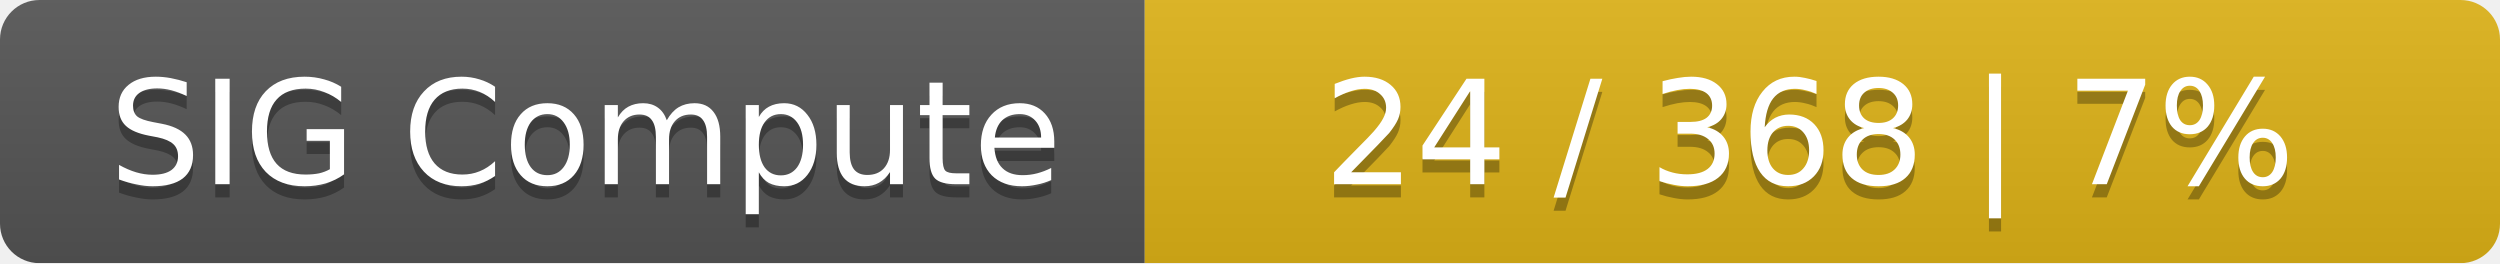
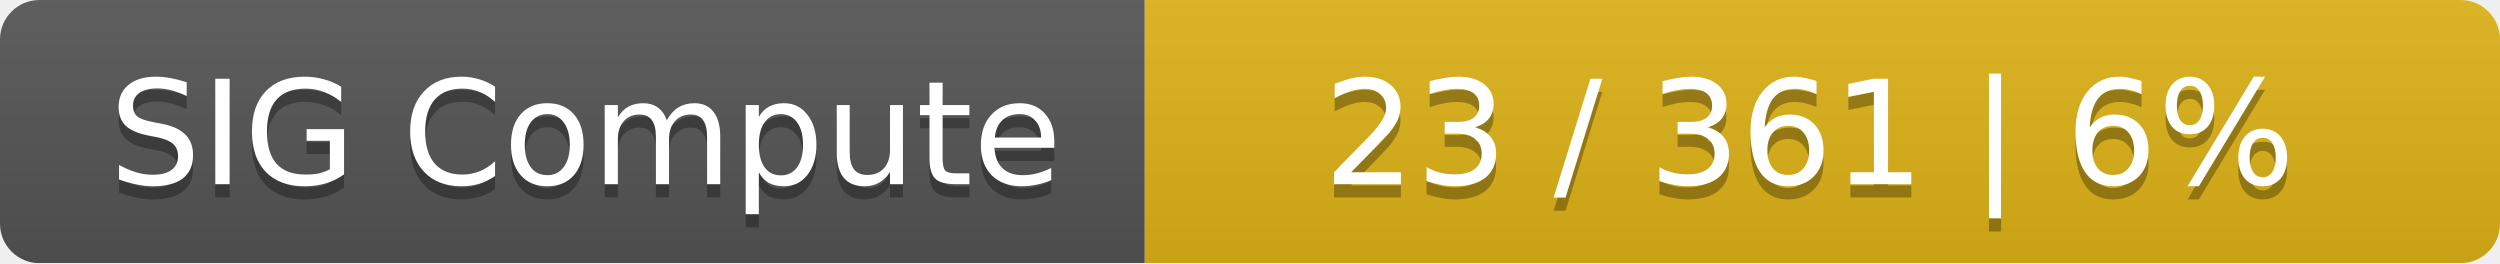
<svg xmlns="http://www.w3.org/2000/svg" width="190" height="20">
  <linearGradient id="smooth" x2="0" y2="100%">
    <stop offset="0" stop-color="#bbb" stop-opacity=".1" />
    <stop offset="1" stop-opacity=".1" />
  </linearGradient>
  <mask id="round">
    <rect width="190" height="20" rx="3" fill="#fff" />
  </mask>
  <g mask="url(#round)">
    <rect width="87" height="20" fill="#555" />
    <rect x="87" width="103" height="20" fill="#dfb317" />
    <rect width="190" height="20" fill="url(#smooth)" />
  </g>
  <g fill="#fff" text-anchor="middle" font-family="DejaVu Sans,Verdana,Geneva,sans-serif" font-size="11">
    <text x="44.5" y="15" fill="#010101" fill-opacity=".3">SIG Compute</text>
    <text x="44.5" y="14">SIG Compute</text>
-     <text x="137.5" y="15" fill="#010101" fill-opacity=".3">24 / 368    |    7%</text>
-     <text x="137.5" y="14">24 / 368    |    7%</text>
+     <text x="137.5" y="15" fill="#010101" fill-opacity=".3">23 / 361    |    6%</text>
+     <text x="137.5" y="14">23 / 361    |    6%</text>
  </g>
</svg>
